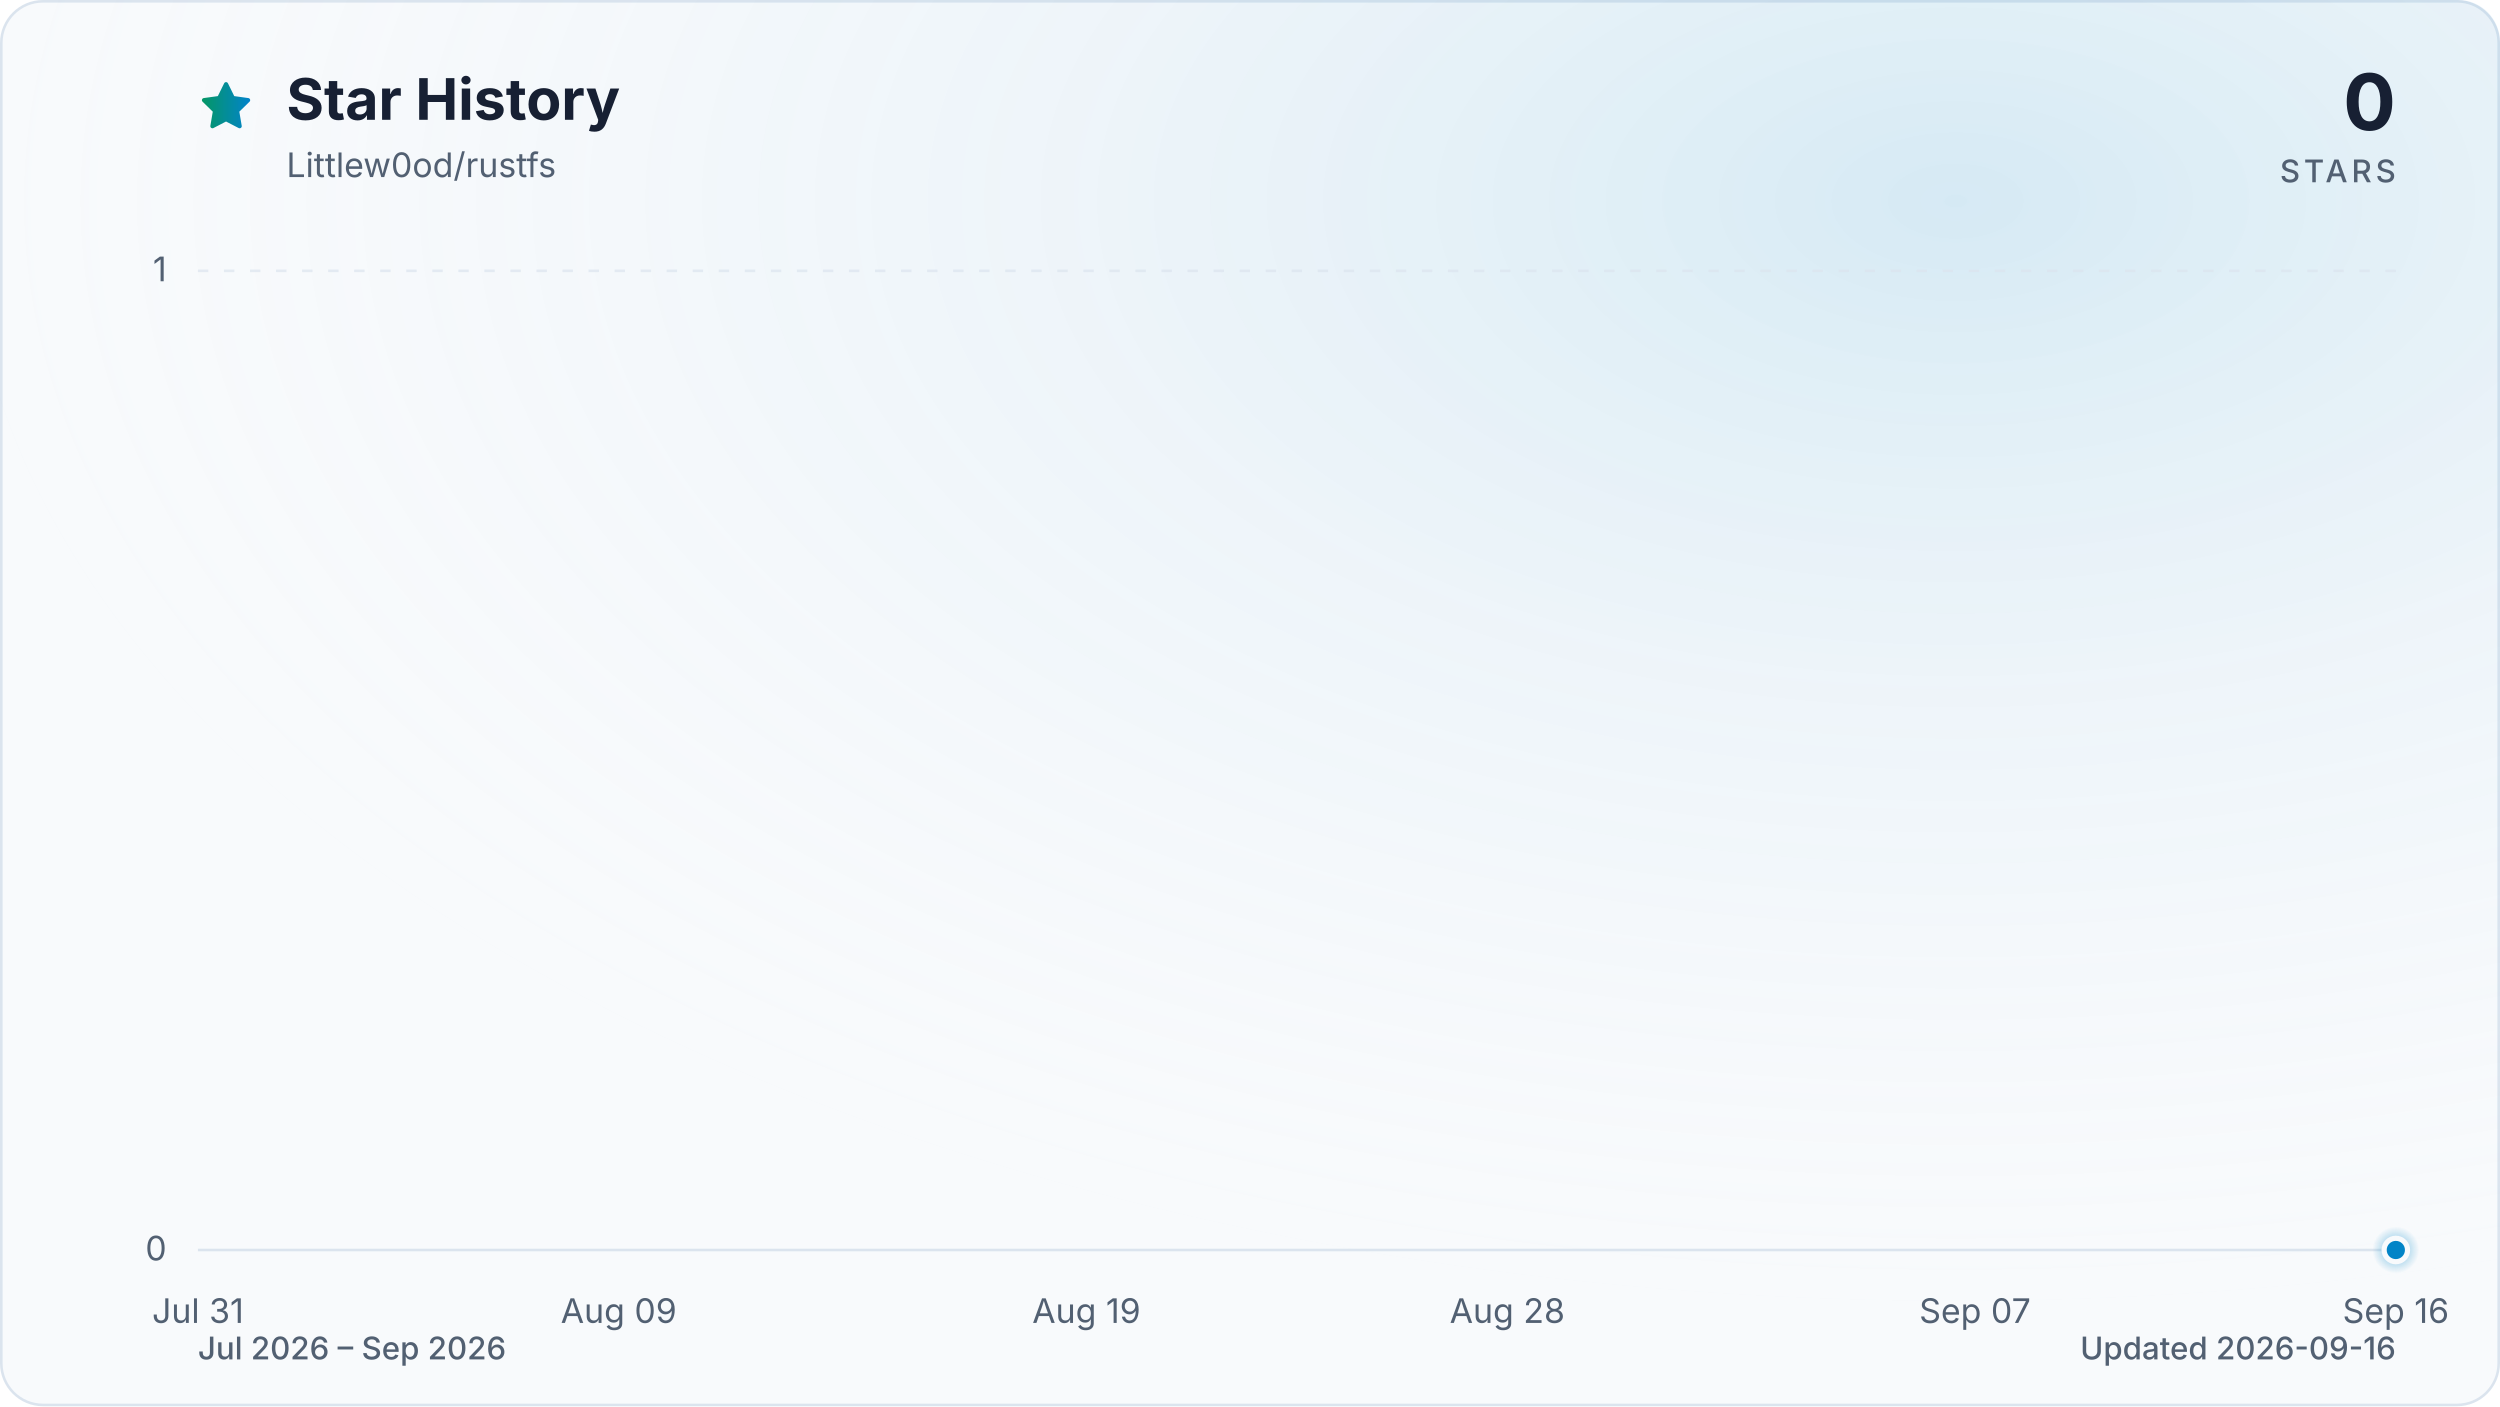
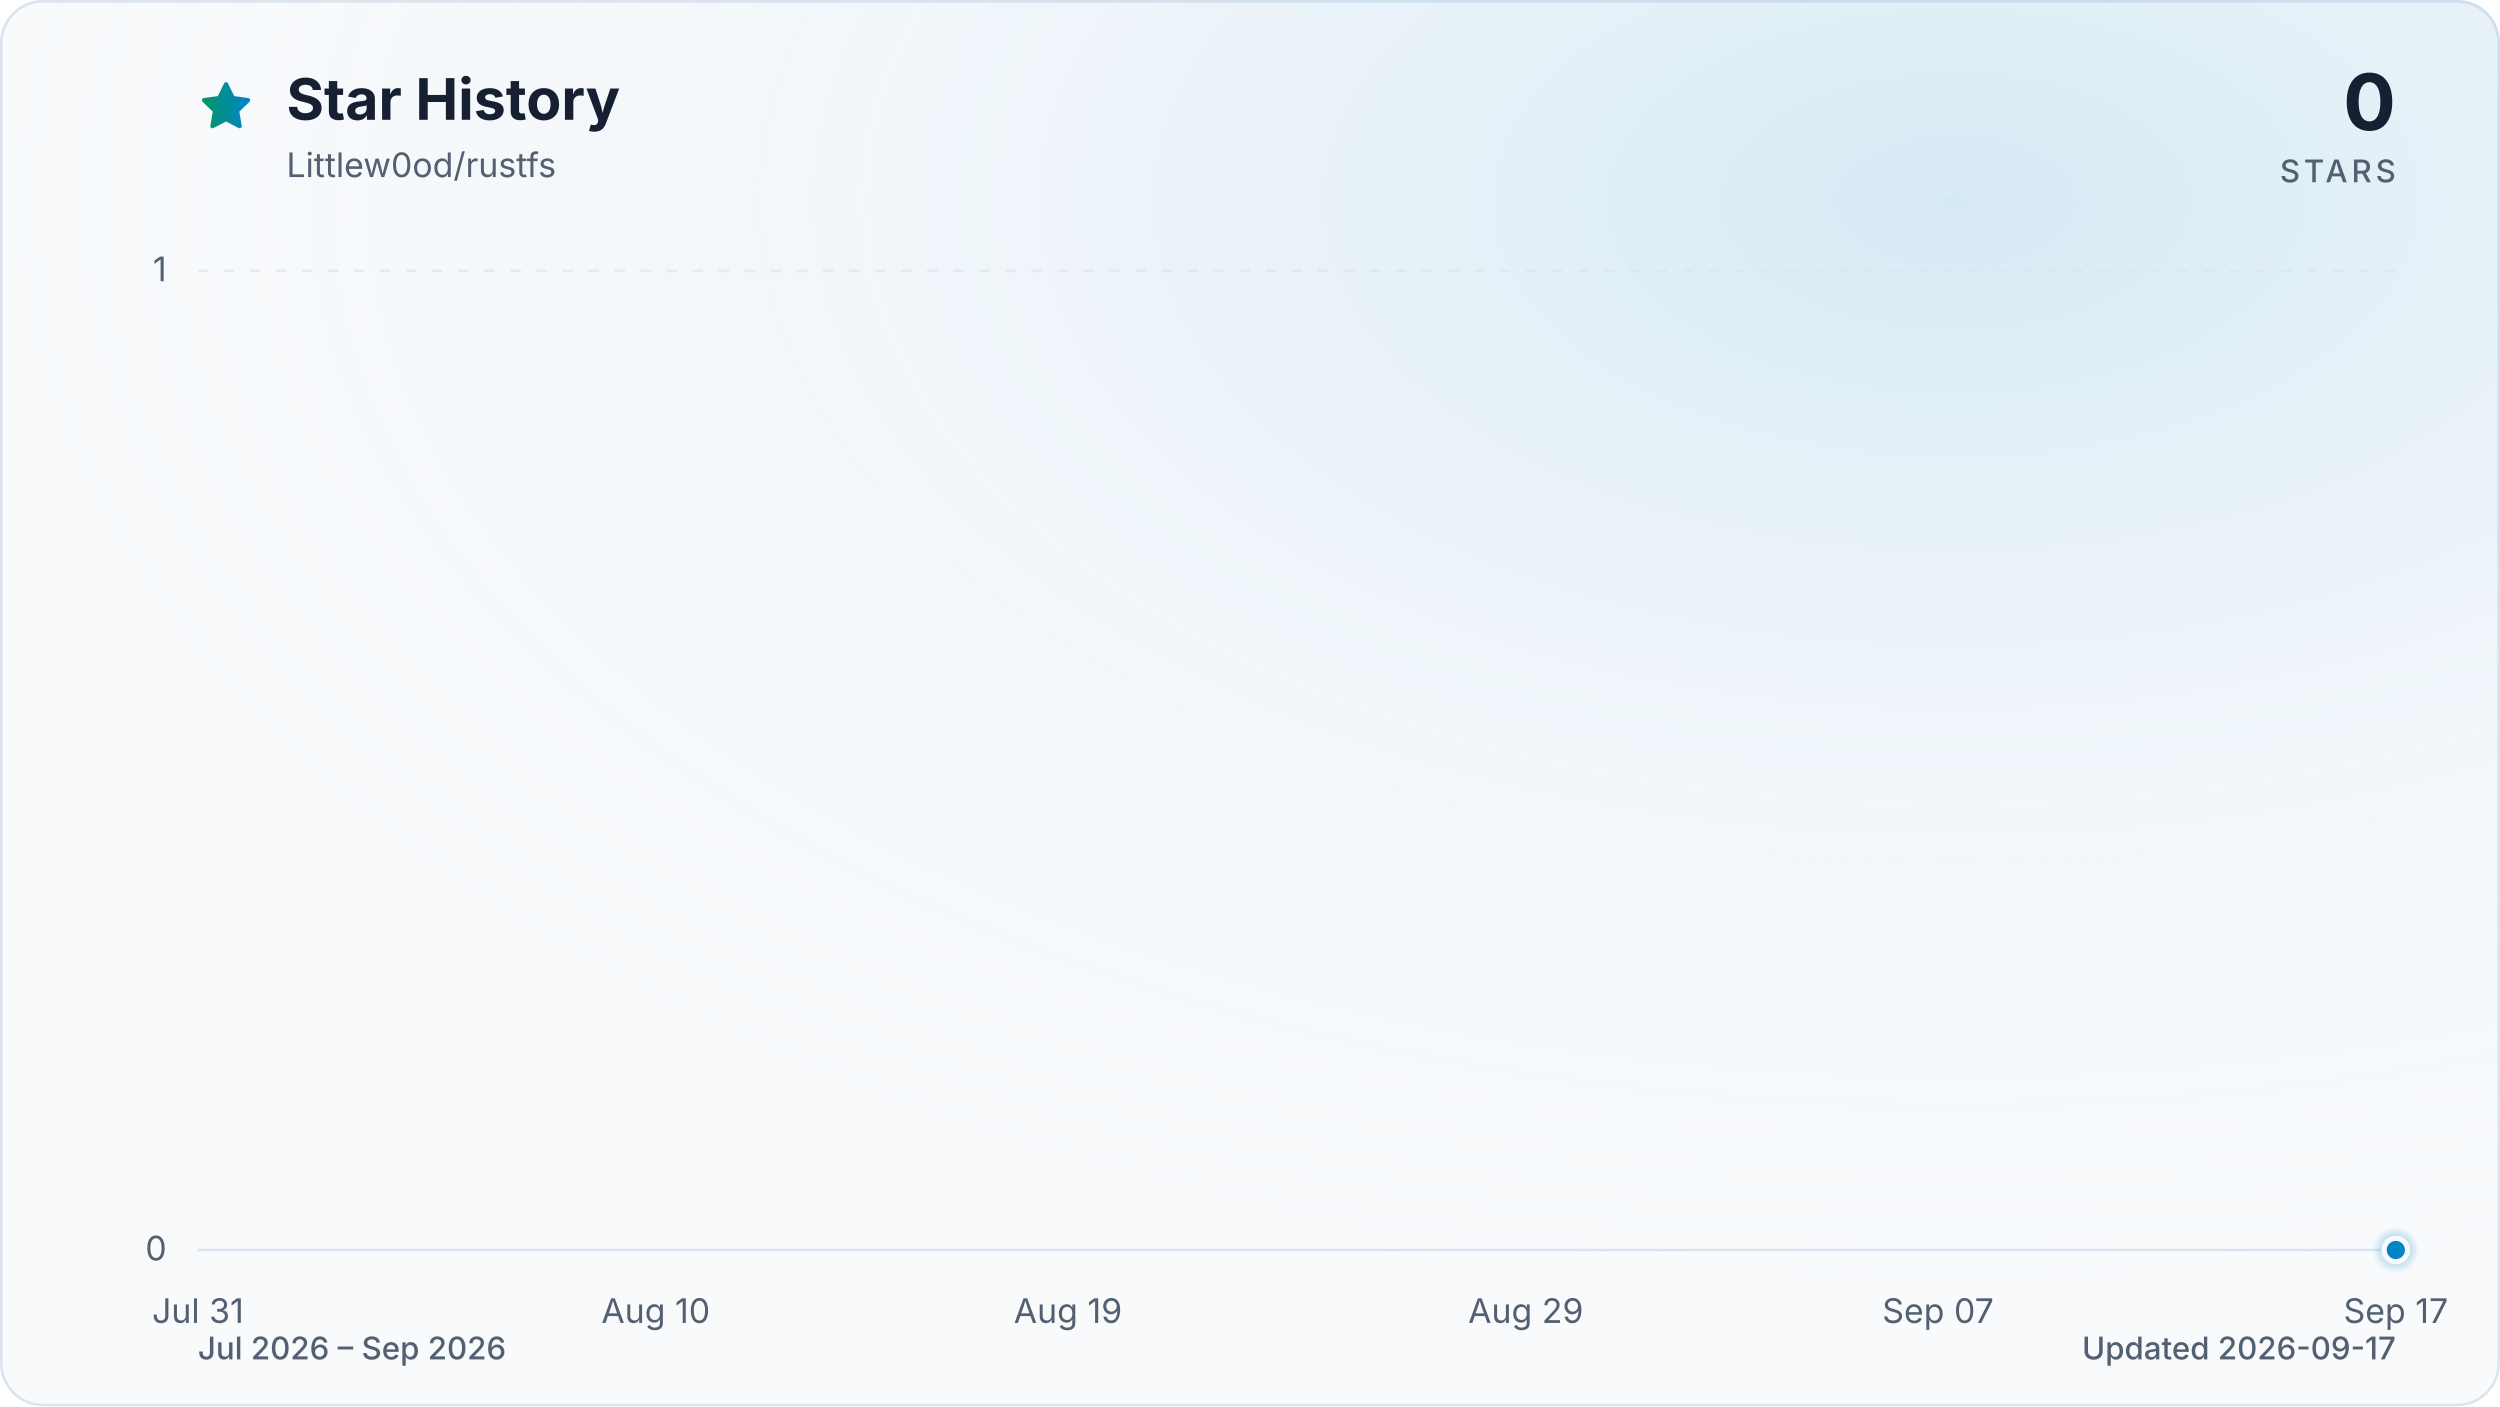
<svg xmlns="http://www.w3.org/2000/svg" viewBox="0 0 960 540" role="img" aria-labelledby="title description" data-style="gradient" data-variant="glow" data-animated="true">
  <defs>
    <linearGradient id="trend" x1="0" y1="0" x2="1" y2="0">
      <stop offset="0%" stop-color="#059669" />
      <stop offset="100%" stop-color="#0284c7" />
    </linearGradient>
    <linearGradient id="area" x1="0" y1="0" x2="0" y2="1">
      <stop offset="0%" stop-color="#059669" stop-opacity="0.30" />
      <stop offset="55%" stop-color="#0284c7" stop-opacity="0.10" />
      <stop offset="100%" stop-color="#0284c7" stop-opacity="0.01" />
    </linearGradient>
    <radialGradient id="marker-halo" cx="50%" cy="50%" r="50%">
      <stop offset="0%" stop-color="#0284c7" stop-opacity="0.55" />
      <stop offset="100%" stop-color="#0284c7" stop-opacity="0" />
    </radialGradient>
    <radialGradient id="surface-glow" cx="78%" cy="14%" r="80%">
      <stop offset="0%" stop-color="#0284c7" stop-opacity="0.14" />
      <stop offset="100%" stop-color="#f8fafc" stop-opacity="0" />
    </radialGradient>
    <filter id="trend-glow" x="-20%" y="-20%" width="140%" height="140%">
      <feGaussianBlur stdDeviation="7" />
    </filter>
  </defs>
  <style>
.trend-enter{transform-box:fill-box;transform-origin:center;animation:trend-enter 520ms cubic-bezier(0.16,1,0.3,1)}
.marker-enter{transform-box:fill-box;transform-origin:center;animation:marker-enter 320ms cubic-bezier(0.16,1,0.3,1) 200ms both}
.marker-pulse{transform-box:fill-box;transform-origin:center;animation:marker-pulse 2.6s ease-out infinite}
@keyframes trend-enter{from{opacity:.35;transform:translateY(10px)}to{opacity:1;transform:translateY(0)}}
@keyframes marker-enter{from{opacity:0;transform:scale(.4)}to{opacity:1;transform:scale(1)}}
@keyframes marker-pulse{0%{opacity:.5;transform:scale(.7)}70%,100%{opacity:0;transform:scale(2.1)}}
@media (prefers-reduced-motion:reduce){.trend-enter,.marker-enter,.marker-pulse{animation:none!important}}
@media (prefers-reduced-motion:reduce){.marker-pulse{opacity:0}}
</style>
  <rect x="0.5" y="0.5" width="959" height="539" fill="#f8fafc" stroke="#dbe4ee" stroke-width="1" rx="16" />
  <rect width="960" height="540" fill="url(#surface-glow)" rx="16" />
  <path d="M12 2.6l2.9 5.9 6.5.9-4.7 4.6 1.1 6.5-5.8-3-5.8 3 1.1-6.5-4.7-4.6 6.5-.9L12 2.6Z" transform="translate(76 30) scale(.9)" fill="url(#trend)" stroke="url(#trend)" stroke-width="1.8" stroke-linejoin="round" aria-hidden="true" />
  <text x="110" y="46" fill="#172033" font-family="ui-sans-serif, system-ui, -apple-system, BlinkMacSystemFont, 'Segoe UI', sans-serif" font-size="22" font-weight="700">Star History</text>
  <text x="110" y="68" fill="#526072" font-family="ui-sans-serif, system-ui, -apple-system, BlinkMacSystemFont, 'Segoe UI', sans-serif" font-size="13">Littlew0od/rustfs</text>
  <text x="920" y="50" fill="#172033" font-family="ui-sans-serif, system-ui, -apple-system, BlinkMacSystemFont, 'Segoe UI', sans-serif" font-size="30" font-weight="700" text-anchor="end">0</text>
  <text x="920" y="70" fill="#526072" font-family="ui-sans-serif, system-ui, -apple-system, BlinkMacSystemFont, 'Segoe UI', sans-serif" font-size="12" font-weight="500" letter-spacing="1.5" text-anchor="end">STARS</text>
  <line x1="76" y1="480.0" x2="920" y2="480.0" stroke="#dbe4ee" stroke-width="1" stroke-dasharray="0" opacity="1" />
  <text x="64" y="484.0" fill="#526072" font-family="ui-sans-serif, system-ui, -apple-system, BlinkMacSystemFont, 'Segoe UI', sans-serif" font-size="13" text-anchor="end">0</text>
  <line x1="76" y1="104.0" x2="920" y2="104.0" stroke="#dbe4ee" stroke-width="1" stroke-dasharray="4 6" opacity="0.7" />
  <text x="64" y="108.0" fill="#526072" font-family="ui-sans-serif, system-ui, -apple-system, BlinkMacSystemFont, 'Segoe UI', sans-serif" font-size="13" text-anchor="end">1</text>
  <text x="76.0" y="508" fill="#526072" font-family="ui-sans-serif, system-ui, -apple-system, BlinkMacSystemFont, 'Segoe UI', sans-serif" font-size="13" text-anchor="middle">Jul 31</text>
-   <text x="237.6" y="508" fill="#526072" font-family="ui-sans-serif, system-ui, -apple-system, BlinkMacSystemFont, 'Segoe UI', sans-serif" font-size="13" text-anchor="middle">Aug 09</text>
-   <text x="417.2" y="508" fill="#526072" font-family="ui-sans-serif, system-ui, -apple-system, BlinkMacSystemFont, 'Segoe UI', sans-serif" font-size="13" text-anchor="middle">Aug 19</text>
-   <text x="578.8" y="508" fill="#526072" font-family="ui-sans-serif, system-ui, -apple-system, BlinkMacSystemFont, 'Segoe UI', sans-serif" font-size="13" text-anchor="middle">Aug 28</text>
-   <text x="758.4" y="508" fill="#526072" font-family="ui-sans-serif, system-ui, -apple-system, BlinkMacSystemFont, 'Segoe UI', sans-serif" font-size="13" text-anchor="middle">Sep 07</text>
-   <text x="920.0" y="508" fill="#526072" font-family="ui-sans-serif, system-ui, -apple-system, BlinkMacSystemFont, 'Segoe UI', sans-serif" font-size="13" text-anchor="middle">Sep 16</text>
+   <text x="251.8" y="508" fill="#526072" font-family="ui-sans-serif, system-ui, -apple-system, BlinkMacSystemFont, 'Segoe UI', sans-serif" font-size="13" text-anchor="middle">Aug 10</text>
+   <text x="410.1" y="508" fill="#526072" font-family="ui-sans-serif, system-ui, -apple-system, BlinkMacSystemFont, 'Segoe UI', sans-serif" font-size="13" text-anchor="middle">Aug 19</text>
+   <text x="585.9" y="508" fill="#526072" font-family="ui-sans-serif, system-ui, -apple-system, BlinkMacSystemFont, 'Segoe UI', sans-serif" font-size="13" text-anchor="middle">Aug 29</text>
+   <text x="744.2" y="508" fill="#526072" font-family="ui-sans-serif, system-ui, -apple-system, BlinkMacSystemFont, 'Segoe UI', sans-serif" font-size="13" text-anchor="middle">Sep 07</text>
+   <text x="920.0" y="508" fill="#526072" font-family="ui-sans-serif, system-ui, -apple-system, BlinkMacSystemFont, 'Segoe UI', sans-serif" font-size="13" text-anchor="middle">Sep 17</text>
  <g class="trend-enter">
-     <path d="M 76.0 480.0 C 82.0 480.0, 88.0 480.0, 94.0 480.0 C 99.9 480.0, 105.9 480.0, 111.9 480.0 C 117.9 480.0, 123.9 480.0, 129.9 480.0 C 135.9 480.0, 141.8 480.0, 147.8 480.0 C 153.8 480.0, 159.8 480.0, 165.8 480.0 C 171.8 480.0, 177.8 480.0, 183.7 480.0 C 189.7 480.0, 195.7 480.0, 201.7 480.0 C 207.7 480.0, 213.7 480.0, 219.7 480.0 C 225.6 480.0, 231.6 480.0, 237.6 480.0 C 243.6 480.0, 249.6 480.0, 255.6 480.0 C 261.6 480.0, 267.5 480.0, 273.5 480.0 C 279.5 480.0, 285.5 480.0, 291.5 480.0 C 297.5 480.0, 303.5 480.0, 309.4 480.0 C 315.4 480.0, 321.4 480.0, 327.4 480.0 C 333.4 480.0, 339.4 480.0, 345.4 480.0 C 351.3 480.0, 357.3 480.0, 363.3 480.0 C 369.3 480.0, 375.3 480.0, 381.3 480.0 C 387.3 480.0, 393.2 480.0, 399.2 480.0 C 405.2 480.0, 411.2 480.0, 417.2 480.0 C 423.2 480.0, 429.2 480.0, 435.1 480.0 C 441.1 480.0, 447.1 480.0, 453.1 480.0 C 459.1 480.0, 465.1 480.0, 471.1 480.0 C 477.0 480.0, 483.0 480.0, 489.0 480.0 C 495.0 480.0, 501.0 480.0, 507.0 480.0 C 513.0 480.0, 519.0 480.0, 524.9 480.0 C 530.9 480.0, 536.9 480.0, 542.9 480.0 C 548.9 480.0, 554.9 480.0, 560.9 480.0 C 566.8 480.0, 572.8 480.0, 578.8 480.0 C 584.8 480.0, 590.8 480.0, 596.8 480.0 C 602.8 480.0, 608.7 480.0, 614.7 480.0 C 620.7 480.0, 626.7 480.0, 632.7 480.0 C 638.7 480.0, 644.7 480.0, 650.6 480.0 C 656.6 480.0, 662.6 480.0, 668.6 480.0 C 674.6 480.0, 680.6 480.0, 686.6 480.0 C 692.5 480.0, 698.5 480.0, 704.5 480.0 C 710.5 480.0, 716.5 480.0, 722.5 480.0 C 728.5 480.0, 734.4 480.0, 740.4 480.0 C 746.4 480.0, 752.4 480.0, 758.4 480.0 C 764.4 480.0, 770.4 480.0, 776.3 480.0 C 782.3 480.0, 788.3 480.0, 794.3 480.0 C 800.3 480.0, 806.3 480.0, 812.3 480.0 C 818.2 480.0, 824.2 480.0, 830.2 480.0 C 836.2 480.0, 842.2 480.0, 848.2 480.0 C 854.2 480.0, 860.1 480.0, 866.1 480.0 C 872.1 480.0, 878.1 480.0, 884.1 480.0 C 890.1 480.0, 896.1 480.0, 902.0 480.0 C 908.0 480.0, 914.0 480.0, 920.0 480.0 L 920.0 480.0 L 76.0 480.0 Z" fill="url(#area)" />
-     <path d="M 76.0 480.0 C 82.0 480.0, 88.0 480.0, 94.0 480.0 C 99.9 480.0, 105.9 480.0, 111.9 480.0 C 117.9 480.0, 123.9 480.0, 129.9 480.0 C 135.9 480.0, 141.8 480.0, 147.8 480.0 C 153.8 480.0, 159.8 480.0, 165.8 480.0 C 171.8 480.0, 177.8 480.0, 183.7 480.0 C 189.7 480.0, 195.7 480.0, 201.7 480.0 C 207.7 480.0, 213.7 480.0, 219.7 480.0 C 225.6 480.0, 231.6 480.0, 237.6 480.0 C 243.6 480.0, 249.6 480.0, 255.6 480.0 C 261.6 480.0, 267.5 480.0, 273.5 480.0 C 279.5 480.0, 285.5 480.0, 291.5 480.0 C 297.5 480.0, 303.5 480.0, 309.4 480.0 C 315.4 480.0, 321.4 480.0, 327.4 480.0 C 333.4 480.0, 339.4 480.0, 345.4 480.0 C 351.3 480.0, 357.3 480.0, 363.3 480.0 C 369.3 480.0, 375.3 480.0, 381.3 480.0 C 387.3 480.0, 393.2 480.0, 399.2 480.0 C 405.2 480.0, 411.2 480.0, 417.2 480.0 C 423.2 480.0, 429.2 480.0, 435.1 480.0 C 441.1 480.0, 447.1 480.0, 453.1 480.0 C 459.1 480.0, 465.1 480.0, 471.1 480.0 C 477.0 480.0, 483.0 480.0, 489.0 480.0 C 495.0 480.0, 501.0 480.0, 507.0 480.0 C 513.0 480.0, 519.0 480.0, 524.9 480.0 C 530.9 480.0, 536.9 480.0, 542.9 480.0 C 548.9 480.0, 554.9 480.0, 560.9 480.0 C 566.8 480.0, 572.8 480.0, 578.8 480.0 C 584.8 480.0, 590.8 480.0, 596.8 480.0 C 602.8 480.0, 608.7 480.0, 614.7 480.0 C 620.7 480.0, 626.7 480.0, 632.7 480.0 C 638.7 480.0, 644.7 480.0, 650.6 480.0 C 656.6 480.0, 662.6 480.0, 668.6 480.0 C 674.6 480.0, 680.6 480.0, 686.6 480.0 C 692.5 480.0, 698.5 480.0, 704.5 480.0 C 710.5 480.0, 716.5 480.0, 722.5 480.0 C 728.5 480.0, 734.4 480.0, 740.4 480.0 C 746.4 480.0, 752.4 480.0, 758.4 480.0 C 764.4 480.0, 770.4 480.0, 776.3 480.0 C 782.3 480.0, 788.3 480.0, 794.3 480.0 C 800.3 480.0, 806.3 480.0, 812.3 480.0 C 818.2 480.0, 824.2 480.0, 830.2 480.0 C 836.2 480.0, 842.2 480.0, 848.2 480.0 C 854.2 480.0, 860.1 480.0, 866.1 480.0 C 872.1 480.0, 878.1 480.0, 884.1 480.0 C 890.1 480.0, 896.1 480.0, 902.0 480.0 C 908.0 480.0, 914.0 480.0, 920.0 480.0" fill="none" stroke="url(#trend)" stroke-width="12" stroke-linecap="round" stroke-linejoin="round" opacity="0.16" filter="url(#trend-glow)" />
-     <path d="M 76.0 480.0 C 82.0 480.0, 88.0 480.0, 94.0 480.0 C 99.9 480.0, 105.9 480.0, 111.9 480.0 C 117.9 480.0, 123.9 480.0, 129.9 480.0 C 135.9 480.0, 141.8 480.0, 147.8 480.0 C 153.8 480.0, 159.8 480.0, 165.8 480.0 C 171.8 480.0, 177.8 480.0, 183.7 480.0 C 189.7 480.0, 195.7 480.0, 201.7 480.0 C 207.7 480.0, 213.7 480.0, 219.7 480.0 C 225.6 480.0, 231.6 480.0, 237.6 480.0 C 243.6 480.0, 249.6 480.0, 255.6 480.0 C 261.6 480.0, 267.5 480.0, 273.5 480.0 C 279.5 480.0, 285.5 480.0, 291.5 480.0 C 297.5 480.0, 303.5 480.0, 309.4 480.0 C 315.4 480.0, 321.4 480.0, 327.4 480.0 C 333.4 480.0, 339.4 480.0, 345.4 480.0 C 351.3 480.0, 357.3 480.0, 363.3 480.0 C 369.3 480.0, 375.3 480.0, 381.3 480.0 C 387.3 480.0, 393.2 480.0, 399.2 480.0 C 405.2 480.0, 411.2 480.0, 417.2 480.0 C 423.2 480.0, 429.2 480.0, 435.1 480.0 C 441.1 480.0, 447.1 480.0, 453.1 480.0 C 459.1 480.0, 465.1 480.0, 471.1 480.0 C 477.0 480.0, 483.0 480.0, 489.0 480.0 C 495.0 480.0, 501.0 480.0, 507.0 480.0 C 513.0 480.0, 519.0 480.0, 524.9 480.0 C 530.9 480.0, 536.9 480.0, 542.9 480.0 C 548.9 480.0, 554.9 480.0, 560.9 480.0 C 566.8 480.0, 572.8 480.0, 578.8 480.0 C 584.8 480.0, 590.8 480.0, 596.8 480.0 C 602.8 480.0, 608.7 480.0, 614.7 480.0 C 620.7 480.0, 626.7 480.0, 632.7 480.0 C 638.7 480.0, 644.7 480.0, 650.6 480.0 C 656.6 480.0, 662.6 480.0, 668.6 480.0 C 674.6 480.0, 680.6 480.0, 686.6 480.0 C 692.5 480.0, 698.5 480.0, 704.5 480.0 C 710.5 480.0, 716.5 480.0, 722.5 480.0 C 728.5 480.0, 734.4 480.0, 740.4 480.0 C 746.4 480.0, 752.4 480.0, 758.4 480.0 C 764.4 480.0, 770.4 480.0, 776.3 480.0 C 782.3 480.0, 788.3 480.0, 794.3 480.0 C 800.3 480.0, 806.3 480.0, 812.3 480.0 C 818.2 480.0, 824.2 480.0, 830.2 480.0 C 836.2 480.0, 842.2 480.0, 848.2 480.0 C 854.2 480.0, 860.1 480.0, 866.1 480.0 C 872.1 480.0, 878.1 480.0, 884.1 480.0 C 890.1 480.0, 896.1 480.0, 902.0 480.0 C 908.0 480.0, 914.0 480.0, 920.0 480.0" fill="none" stroke="url(#trend)" stroke-width="3" stroke-linecap="round" stroke-linejoin="round" />
+     <path d="M 76.0 480.0 C 81.9 480.0, 87.7 480.0, 93.6 480.0 C 99.4 480.0, 105.3 480.0, 111.2 480.0 C 117.0 480.0, 122.9 480.0, 128.8 480.0 C 134.6 480.0, 140.5 480.0, 146.3 480.0 C 152.2 480.0, 158.1 480.0, 163.9 480.0 C 169.8 480.0, 175.6 480.0, 181.5 480.0 C 187.4 480.0, 193.2 480.0, 199.1 480.0 C 204.9 480.0, 210.8 480.0, 216.7 480.0 C 222.5 480.0, 228.4 480.0, 234.3 480.0 C 240.1 480.0, 246.0 480.0, 251.8 480.0 C 257.7 480.0, 263.6 480.0, 269.4 480.0 C 275.3 480.0, 281.1 480.0, 287.0 480.0 C 292.9 480.0, 298.7 480.0, 304.6 480.0 C 310.4 480.0, 316.3 480.0, 322.2 480.0 C 328.0 480.0, 333.9 480.0, 339.8 480.0 C 345.6 480.0, 351.5 480.0, 357.3 480.0 C 363.2 480.0, 369.1 480.0, 374.9 480.0 C 380.8 480.0, 386.6 480.0, 392.5 480.0 C 398.4 480.0, 404.2 480.0, 410.1 480.0 C 415.9 480.0, 421.8 480.0, 427.7 480.0 C 433.5 480.0, 439.4 480.0, 445.3 480.0 C 451.1 480.0, 457.0 480.0, 462.8 480.0 C 468.7 480.0, 474.6 480.0, 480.4 480.0 C 486.3 480.0, 492.1 480.0, 498.0 480.0 C 503.9 480.0, 509.7 480.0, 515.6 480.0 C 521.4 480.0, 527.3 480.0, 533.2 480.0 C 539.0 480.0, 544.9 480.0, 550.8 480.0 C 556.6 480.0, 562.5 480.0, 568.3 480.0 C 574.2 480.0, 580.1 480.0, 585.9 480.0 C 591.8 480.0, 597.6 480.0, 603.5 480.0 C 609.4 480.0, 615.2 480.0, 621.1 480.0 C 626.9 480.0, 632.8 480.0, 638.7 480.0 C 644.5 480.0, 650.4 480.0, 656.3 480.0 C 662.1 480.0, 668.0 480.0, 673.8 480.0 C 679.7 480.0, 685.6 480.0, 691.4 480.0 C 697.3 480.0, 703.1 480.0, 709.0 480.0 C 714.9 480.0, 720.7 480.0, 726.6 480.0 C 732.4 480.0, 738.3 480.0, 744.2 480.0 C 750.0 480.0, 755.9 480.0, 761.8 480.0 C 767.6 480.0, 773.5 480.0, 779.3 480.0 C 785.2 480.0, 791.1 480.0, 796.9 480.0 C 802.8 480.0, 808.6 480.0, 814.5 480.0 C 820.4 480.0, 826.2 480.0, 832.1 480.0 C 837.9 480.0, 843.8 480.0, 849.7 480.0 C 855.5 480.0, 861.4 480.0, 867.3 480.0 C 873.1 480.0, 879.0 480.0, 884.8 480.0 C 890.7 480.0, 896.6 480.0, 902.4 480.0 C 908.3 480.0, 914.1 480.0, 920.0 480.0 L 920.0 480.0 L 76.0 480.0 Z" fill="url(#area)" />
+     <path d="M 76.0 480.0 C 81.9 480.0, 87.7 480.0, 93.6 480.0 C 99.4 480.0, 105.3 480.0, 111.2 480.0 C 117.0 480.0, 122.9 480.0, 128.8 480.0 C 134.6 480.0, 140.5 480.0, 146.3 480.0 C 152.2 480.0, 158.1 480.0, 163.9 480.0 C 169.8 480.0, 175.6 480.0, 181.5 480.0 C 187.4 480.0, 193.2 480.0, 199.1 480.0 C 204.9 480.0, 210.8 480.0, 216.7 480.0 C 222.5 480.0, 228.4 480.0, 234.3 480.0 C 240.1 480.0, 246.0 480.0, 251.8 480.0 C 257.7 480.0, 263.6 480.0, 269.4 480.0 C 275.3 480.0, 281.1 480.0, 287.0 480.0 C 292.9 480.0, 298.7 480.0, 304.6 480.0 C 310.4 480.0, 316.3 480.0, 322.2 480.0 C 328.0 480.0, 333.9 480.0, 339.8 480.0 C 345.6 480.0, 351.5 480.0, 357.3 480.0 C 363.2 480.0, 369.1 480.0, 374.9 480.0 C 380.8 480.0, 386.6 480.0, 392.5 480.0 C 398.4 480.0, 404.2 480.0, 410.1 480.0 C 415.9 480.0, 421.8 480.0, 427.7 480.0 C 433.5 480.0, 439.4 480.0, 445.3 480.0 C 451.1 480.0, 457.0 480.0, 462.8 480.0 C 468.7 480.0, 474.6 480.0, 480.4 480.0 C 486.3 480.0, 492.1 480.0, 498.0 480.0 C 503.9 480.0, 509.7 480.0, 515.6 480.0 C 521.4 480.0, 527.3 480.0, 533.2 480.0 C 539.0 480.0, 544.9 480.0, 550.8 480.0 C 556.6 480.0, 562.5 480.0, 568.3 480.0 C 574.2 480.0, 580.1 480.0, 585.9 480.0 C 591.8 480.0, 597.6 480.0, 603.5 480.0 C 609.4 480.0, 615.2 480.0, 621.1 480.0 C 626.9 480.0, 632.8 480.0, 638.7 480.0 C 644.5 480.0, 650.4 480.0, 656.3 480.0 C 662.1 480.0, 668.0 480.0, 673.8 480.0 C 679.7 480.0, 685.6 480.0, 691.4 480.0 C 697.3 480.0, 703.1 480.0, 709.0 480.0 C 714.9 480.0, 720.7 480.0, 726.6 480.0 C 732.4 480.0, 738.3 480.0, 744.2 480.0 C 750.0 480.0, 755.9 480.0, 761.8 480.0 C 767.6 480.0, 773.5 480.0, 779.3 480.0 C 785.2 480.0, 791.1 480.0, 796.9 480.0 C 802.8 480.0, 808.6 480.0, 814.5 480.0 C 820.4 480.0, 826.2 480.0, 832.1 480.0 C 837.9 480.0, 843.8 480.0, 849.7 480.0 C 855.5 480.0, 861.4 480.0, 867.3 480.0 C 873.1 480.0, 879.0 480.0, 884.8 480.0 C 890.7 480.0, 896.6 480.0, 902.4 480.0 C 908.3 480.0, 914.1 480.0, 920.0 480.0" fill="none" stroke="url(#trend)" stroke-width="12" stroke-linecap="round" stroke-linejoin="round" opacity="0.16" filter="url(#trend-glow)" />
+     <path d="M 76.0 480.0 C 81.9 480.0, 87.7 480.0, 93.6 480.0 C 99.4 480.0, 105.3 480.0, 111.2 480.0 C 117.0 480.0, 122.9 480.0, 128.8 480.0 C 134.6 480.0, 140.5 480.0, 146.3 480.0 C 152.2 480.0, 158.1 480.0, 163.9 480.0 C 169.8 480.0, 175.6 480.0, 181.5 480.0 C 187.4 480.0, 193.2 480.0, 199.1 480.0 C 204.9 480.0, 210.8 480.0, 216.7 480.0 C 222.5 480.0, 228.4 480.0, 234.3 480.0 C 240.1 480.0, 246.0 480.0, 251.8 480.0 C 257.7 480.0, 263.6 480.0, 269.4 480.0 C 275.3 480.0, 281.1 480.0, 287.0 480.0 C 292.9 480.0, 298.7 480.0, 304.6 480.0 C 310.4 480.0, 316.3 480.0, 322.2 480.0 C 328.0 480.0, 333.9 480.0, 339.8 480.0 C 345.6 480.0, 351.5 480.0, 357.3 480.0 C 363.2 480.0, 369.1 480.0, 374.9 480.0 C 380.8 480.0, 386.6 480.0, 392.5 480.0 C 398.4 480.0, 404.2 480.0, 410.1 480.0 C 415.9 480.0, 421.8 480.0, 427.7 480.0 C 433.5 480.0, 439.4 480.0, 445.3 480.0 C 451.1 480.0, 457.0 480.0, 462.8 480.0 C 468.7 480.0, 474.6 480.0, 480.4 480.0 C 486.3 480.0, 492.1 480.0, 498.0 480.0 C 503.9 480.0, 509.7 480.0, 515.6 480.0 C 521.4 480.0, 527.3 480.0, 533.2 480.0 C 539.0 480.0, 544.9 480.0, 550.8 480.0 C 556.6 480.0, 562.5 480.0, 568.3 480.0 C 574.2 480.0, 580.1 480.0, 585.9 480.0 C 591.8 480.0, 597.6 480.0, 603.5 480.0 C 609.4 480.0, 615.2 480.0, 621.1 480.0 C 626.9 480.0, 632.8 480.0, 638.7 480.0 C 644.5 480.0, 650.4 480.0, 656.3 480.0 C 662.1 480.0, 668.0 480.0, 673.8 480.0 C 679.7 480.0, 685.6 480.0, 691.4 480.0 C 697.3 480.0, 703.1 480.0, 709.0 480.0 C 714.9 480.0, 720.7 480.0, 726.6 480.0 C 732.4 480.0, 738.3 480.0, 744.2 480.0 C 750.0 480.0, 755.9 480.0, 761.8 480.0 C 767.6 480.0, 773.5 480.0, 779.3 480.0 C 785.2 480.0, 791.1 480.0, 796.9 480.0 C 802.8 480.0, 808.6 480.0, 814.5 480.0 C 820.4 480.0, 826.2 480.0, 832.1 480.0 C 837.9 480.0, 843.8 480.0, 849.7 480.0 C 855.5 480.0, 861.4 480.0, 867.3 480.0 C 873.1 480.0, 879.0 480.0, 884.8 480.0 C 890.7 480.0, 896.6 480.0, 902.4 480.0 C 908.3 480.0, 914.1 480.0, 920.0 480.0" fill="none" stroke="url(#trend)" stroke-width="3" stroke-linecap="round" stroke-linejoin="round" />
  </g>
  <g class="marker-enter">
    <circle class="marker-pulse" cx="920.0" cy="480.0" r="9" fill="url(#marker-halo)" />
    <circle cx="920.0" cy="480.0" r="4.5" fill="#0284c7" stroke="#f8fafc" stroke-width="2" />
  </g>
  <text x="76" y="522" fill="#526072" font-family="ui-sans-serif, system-ui, -apple-system, BlinkMacSystemFont, 'Segoe UI', sans-serif" font-size="12" font-weight="500">Jul 2026 – Sep 2026</text>
-   <text x="920" y="522" fill="#526072" font-family="ui-sans-serif, system-ui, -apple-system, BlinkMacSystemFont, 'Segoe UI', sans-serif" font-size="12" font-weight="500" text-anchor="end">Updated 2026-09-16</text>
+   <text x="920" y="522" fill="#526072" font-family="ui-sans-serif, system-ui, -apple-system, BlinkMacSystemFont, 'Segoe UI', sans-serif" font-size="12" font-weight="500" text-anchor="end">Updated 2026-09-17</text>
</svg>
